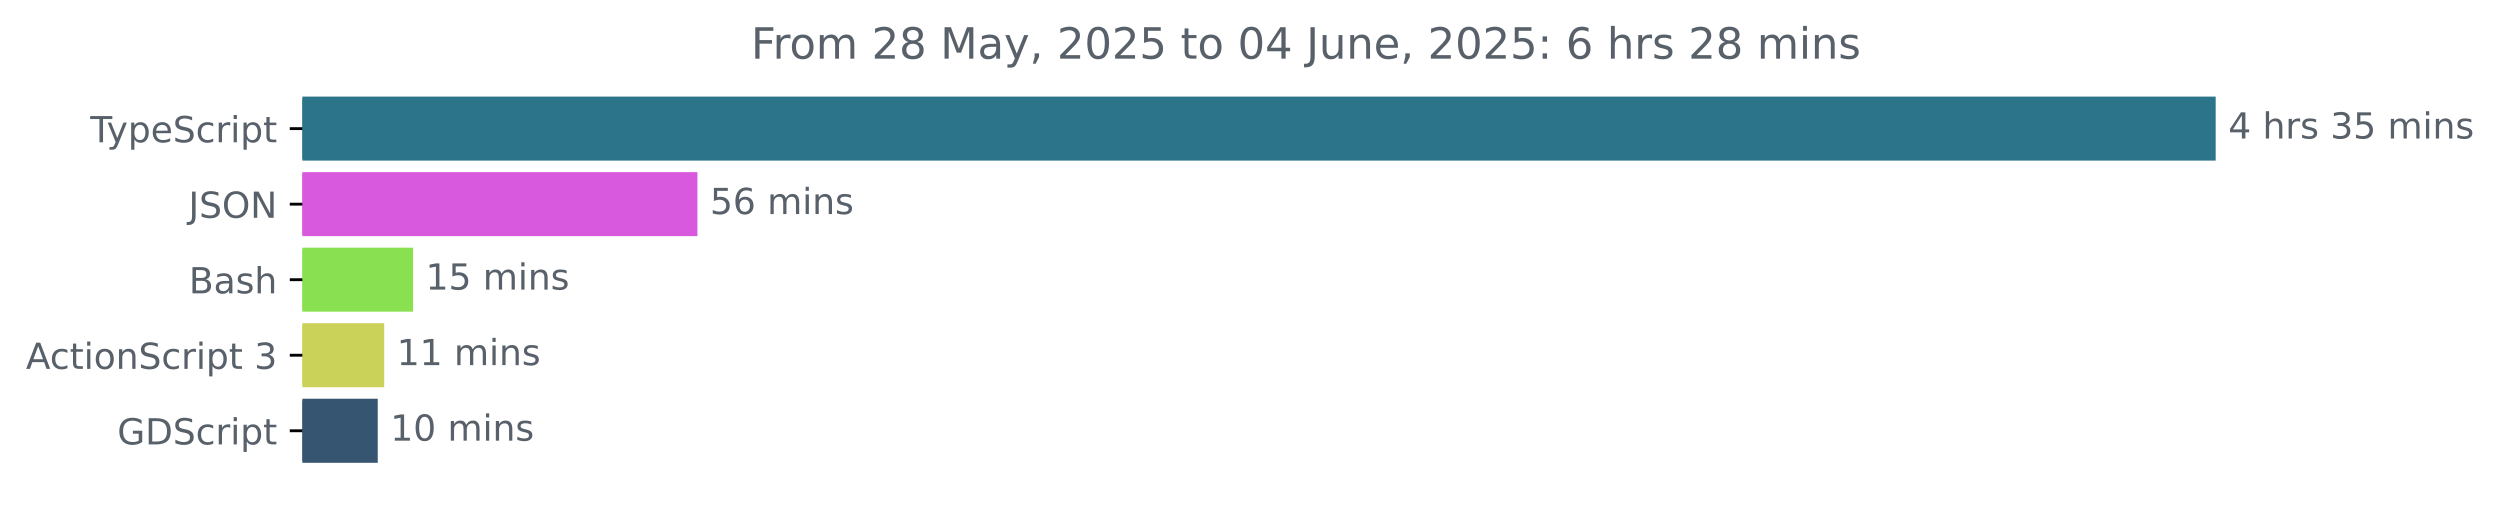
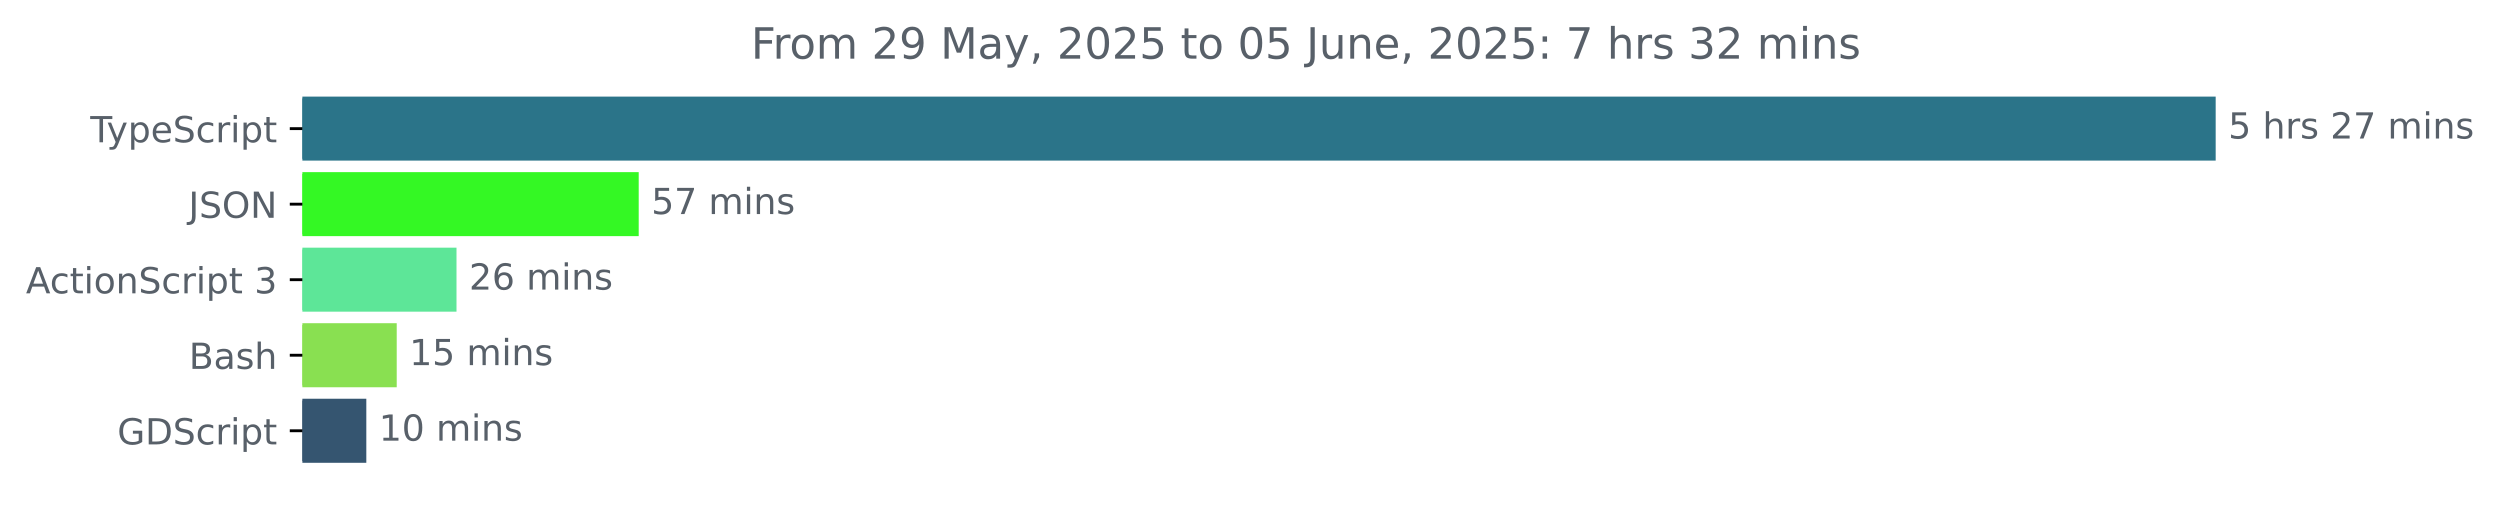
<svg xmlns="http://www.w3.org/2000/svg" xmlns:xlink="http://www.w3.org/1999/xlink" width="695.038pt" height="140.398pt" viewBox="0 0 695.038 140.398" version="1.1">
  <defs>
    <style type="text/css">*{stroke-linejoin: round; stroke-linecap: butt}</style>
  </defs>
  <g id="figure_1">
    <g id="patch_1">
      <path d="M 0 140.398  L 695.038 140.398  L 695.038 0  L 0 0  L 0 140.398  z " style="fill: none" />
    </g>
    <g id="axes_1">
      <g id="patch_2">
-         <path d="M 84.064 27.358  L 615.493 27.358  L 615.493 44.158  L 84.064 44.158  z " clip-path="url(#p6557a88a2c)" style="fill: #2b7489; stroke: #2b7489; stroke-linejoin: miter" />
+         <path d="M 84.064 27.358  L 615.493 27.358  L 615.493 44.158  L 84.064 44.158  z " clip-path="url(#p5e7bb1d28e)" style="fill: #2b7489; stroke: #2b7489; stroke-linejoin: miter" />
      </g>
      <g id="patch_3">
-         <path d="M 84.064 48.358  L 193.392 48.358  L 193.392 65.158  L 84.064 65.158  z " clip-path="url(#p6557a88a2c)" style="fill: #d859dd; stroke: #d859dd; stroke-linejoin: miter" />
+         <path d="M 84.064 48.358  L 177.071 48.358  L 177.071 65.158  L 84.064 65.158  z " clip-path="url(#p5e7bb1d28e)" style="fill: #34f824; stroke: #34f824; stroke-linejoin: miter" />
      </g>
      <g id="patch_4">
-         <path d="M 84.064 69.358  L 114.337 69.358  L 114.337 86.158  L 84.064 86.158  z " clip-path="url(#p6557a88a2c)" style="fill: #89e051; stroke: #89e051; stroke-linejoin: miter" />
+         <path d="M 84.064 69.358  L 126.414 69.358  L 126.414 86.158  L 84.064 86.158  z " clip-path="url(#p5e7bb1d28e)" style="fill: #5de698; stroke: #5de698; stroke-linejoin: miter" />
      </g>
      <g id="patch_5">
-         <path d="M 84.064 90.358  L 106.319 90.358  L 106.319 107.158  L 84.064 107.158  z " clip-path="url(#p6557a88a2c)" style="fill: #cbd25a; stroke: #cbd25a; stroke-linejoin: miter" />
+         <path d="M 84.064 90.358  L 109.797 90.358  L 109.797 107.158  L 84.064 107.158  z " clip-path="url(#p5e7bb1d28e)" style="fill: #89e051; stroke: #89e051; stroke-linejoin: miter" />
      </g>
      <g id="patch_6">
-         <path d="M 84.064 111.358  L 104.521 111.358  L 104.521 128.158  L 84.064 128.158  z " clip-path="url(#p6557a88a2c)" style="fill: #355570; stroke: #355570; stroke-linejoin: miter" />
+         <path d="M 84.064 111.358  L 101.342 111.358  L 101.342 128.158  L 84.064 128.158  z " clip-path="url(#p5e7bb1d28e)" style="fill: #355570; stroke: #355570; stroke-linejoin: miter" />
      </g>
      <g id="matplotlib.axis_1" />
      <g id="matplotlib.axis_2">
        <g id="ytick_1">
          <g id="line2d_1">
            <defs>
-               <path id="m50741f54a7" d="M 0 0  L -3.5 0  " style="stroke: #000000; stroke-width: 0.8" />
+               <path id="maae71fb6ea" d="M 0 0  L -3.5 0  " style="stroke: #000000; stroke-width: 0.8" />
            </defs>
            <g>
-               <use xlink:href="#m50741f54a7" x="84.064" y="35.758" style="stroke: #000000; stroke-width: 0.8" />
+               <use xlink:href="#maae71fb6ea" x="84.064" y="35.758" style="stroke: #000000; stroke-width: 0.8" />
            </g>
          </g>
          <g id="text_1">
            <g style="fill: #586069" transform="translate(25.09375 39.55734) scale(0.1 -0.1)">
              <defs>
                <path id="DejaVuSans-54" d="M -19 4666  L 3928 4666  L 3928 4134  L 2272 4134  L 2272 0  L 1638 0  L 1638 4134  L -19 4134  L -19 4666  z " transform="scale(0.015625)" />
                <path id="DejaVuSans-79" d="M 2059 -325  Q 1816 -950 1584 -1140  Q 1353 -1331 966 -1331  L 506 -1331  L 506 -850  L 844 -850  Q 1081 -850 1212 -737  Q 1344 -625 1503 -206  L 1606 56  L 191 3500  L 800 3500  L 1894 763  L 2988 3500  L 3597 3500  L 2059 -325  z " transform="scale(0.015625)" />
                <path id="DejaVuSans-70" d="M 1159 525  L 1159 -1331  L 581 -1331  L 581 3500  L 1159 3500  L 1159 2969  Q 1341 3281 1617 3432  Q 1894 3584 2278 3584  Q 2916 3584 3314 3078  Q 3713 2572 3713 1747  Q 3713 922 3314 415  Q 2916 -91 2278 -91  Q 1894 -91 1617 61  Q 1341 213 1159 525  z M 3116 1747  Q 3116 2381 2855 2742  Q 2594 3103 2138 3103  Q 1681 3103 1420 2742  Q 1159 2381 1159 1747  Q 1159 1113 1420 752  Q 1681 391 2138 391  Q 2594 391 2855 752  Q 3116 1113 3116 1747  z " transform="scale(0.015625)" />
                <path id="DejaVuSans-65" d="M 3597 1894  L 3597 1613  L 953 1613  Q 991 1019 1311 708  Q 1631 397 2203 397  Q 2534 397 2845 478  Q 3156 559 3463 722  L 3463 178  Q 3153 47 2828 -22  Q 2503 -91 2169 -91  Q 1331 -91 842 396  Q 353 884 353 1716  Q 353 2575 817 3079  Q 1281 3584 2069 3584  Q 2775 3584 3186 3129  Q 3597 2675 3597 1894  z M 3022 2063  Q 3016 2534 2758 2815  Q 2500 3097 2075 3097  Q 1594 3097 1305 2825  Q 1016 2553 972 2059  L 3022 2063  z " transform="scale(0.015625)" />
                <path id="DejaVuSans-53" d="M 3425 4513  L 3425 3897  Q 3066 4069 2747 4153  Q 2428 4238 2131 4238  Q 1616 4238 1336 4038  Q 1056 3838 1056 3469  Q 1056 3159 1242 3001  Q 1428 2844 1947 2747  L 2328 2669  Q 3034 2534 3370 2195  Q 3706 1856 3706 1288  Q 3706 609 3251 259  Q 2797 -91 1919 -91  Q 1588 -91 1214 -16  Q 841 59 441 206  L 441 856  Q 825 641 1194 531  Q 1563 422 1919 422  Q 2459 422 2753 634  Q 3047 847 3047 1241  Q 3047 1584 2836 1778  Q 2625 1972 2144 2069  L 1759 2144  Q 1053 2284 737 2584  Q 422 2884 422 3419  Q 422 4038 858 4394  Q 1294 4750 2059 4750  Q 2388 4750 2728 4690  Q 3069 4631 3425 4513  z " transform="scale(0.015625)" />
                <path id="DejaVuSans-63" d="M 3122 3366  L 3122 2828  Q 2878 2963 2633 3030  Q 2388 3097 2138 3097  Q 1578 3097 1268 2742  Q 959 2388 959 1747  Q 959 1106 1268 751  Q 1578 397 2138 397  Q 2388 397 2633 464  Q 2878 531 3122 666  L 3122 134  Q 2881 22 2623 -34  Q 2366 -91 2075 -91  Q 1284 -91 818 406  Q 353 903 353 1747  Q 353 2603 823 3093  Q 1294 3584 2113 3584  Q 2378 3584 2631 3529  Q 2884 3475 3122 3366  z " transform="scale(0.015625)" />
                <path id="DejaVuSans-72" d="M 2631 2963  Q 2534 3019 2420 3045  Q 2306 3072 2169 3072  Q 1681 3072 1420 2755  Q 1159 2438 1159 1844  L 1159 0  L 581 0  L 581 3500  L 1159 3500  L 1159 2956  Q 1341 3275 1631 3429  Q 1922 3584 2338 3584  Q 2397 3584 2469 3576  Q 2541 3569 2628 3553  L 2631 2963  z " transform="scale(0.015625)" />
                <path id="DejaVuSans-69" d="M 603 3500  L 1178 3500  L 1178 0  L 603 0  L 603 3500  z M 603 4863  L 1178 4863  L 1178 4134  L 603 4134  L 603 4863  z " transform="scale(0.015625)" />
                <path id="DejaVuSans-74" d="M 1172 4494  L 1172 3500  L 2356 3500  L 2356 3053  L 1172 3053  L 1172 1153  Q 1172 725 1289 603  Q 1406 481 1766 481  L 2356 481  L 2356 0  L 1766 0  Q 1100 0 847 248  Q 594 497 594 1153  L 594 3053  L 172 3053  L 172 3500  L 594 3500  L 594 4494  L 1172 4494  z " transform="scale(0.015625)" />
              </defs>
              <use xlink:href="#DejaVuSans-54" />
              <use xlink:href="#DejaVuSans-79" x="45.459" />
              <use xlink:href="#DejaVuSans-70" x="104.639" />
              <use xlink:href="#DejaVuSans-65" x="168.115" />
              <use xlink:href="#DejaVuSans-53" x="229.639" />
              <use xlink:href="#DejaVuSans-63" x="293.115" />
              <use xlink:href="#DejaVuSans-72" x="348.096" />
              <use xlink:href="#DejaVuSans-69" x="389.209" />
              <use xlink:href="#DejaVuSans-70" x="416.992" />
              <use xlink:href="#DejaVuSans-74" x="480.469" />
            </g>
          </g>
        </g>
        <g id="ytick_2">
          <g id="line2d_2">
            <g>
-               <use xlink:href="#m50741f54a7" x="84.064" y="56.758" style="stroke: #000000; stroke-width: 0.8" />
+               <use xlink:href="#maae71fb6ea" x="84.064" y="56.758" style="stroke: #000000; stroke-width: 0.8" />
            </g>
          </g>
          <g id="text_2">
            <g style="fill: #586069" transform="translate(52.4125 60.55734) scale(0.1 -0.1)">
              <defs>
                <path id="DejaVuSans-4a" d="M 628 4666  L 1259 4666  L 1259 325  Q 1259 -519 939 -900  Q 619 -1281 -91 -1281  L -331 -1281  L -331 -750  L -134 -750  Q 284 -750 456 -515  Q 628 -281 628 325  L 628 4666  z " transform="scale(0.015625)" />
                <path id="DejaVuSans-4f" d="M 2522 4238  Q 1834 4238 1429 3725  Q 1025 3213 1025 2328  Q 1025 1447 1429 934  Q 1834 422 2522 422  Q 3209 422 3611 934  Q 4013 1447 4013 2328  Q 4013 3213 3611 3725  Q 3209 4238 2522 4238  z M 2522 4750  Q 3503 4750 4090 4092  Q 4678 3434 4678 2328  Q 4678 1225 4090 567  Q 3503 -91 2522 -91  Q 1538 -91 948 565  Q 359 1222 359 2328  Q 359 3434 948 4092  Q 1538 4750 2522 4750  z " transform="scale(0.015625)" />
                <path id="DejaVuSans-4e" d="M 628 4666  L 1478 4666  L 3547 763  L 3547 4666  L 4159 4666  L 4159 0  L 3309 0  L 1241 3903  L 1241 0  L 628 0  L 628 4666  z " transform="scale(0.015625)" />
              </defs>
              <use xlink:href="#DejaVuSans-4a" />
              <use xlink:href="#DejaVuSans-53" x="29.492" />
              <use xlink:href="#DejaVuSans-4f" x="92.969" />
              <use xlink:href="#DejaVuSans-4e" x="171.68" />
            </g>
          </g>
        </g>
        <g id="ytick_3">
          <g id="line2d_3">
            <g>
-               <use xlink:href="#m50741f54a7" x="84.064" y="77.758" style="stroke: #000000; stroke-width: 0.8" />
+               <use xlink:href="#maae71fb6ea" x="84.064" y="77.758" style="stroke: #000000; stroke-width: 0.8" />
            </g>
          </g>
          <g id="text_3">
-             <g style="fill: #586069" transform="translate(52.52813 81.55734) scale(0.1 -0.1)">
-               <defs>
-                 <path id="DejaVuSans-42" d="M 1259 2228  L 1259 519  L 2272 519  Q 2781 519 3026 730  Q 3272 941 3272 1375  Q 3272 1813 3026 2020  Q 2781 2228 2272 2228  L 1259 2228  z M 1259 4147  L 1259 2741  L 2194 2741  Q 2656 2741 2882 2914  Q 3109 3088 3109 3444  Q 3109 3797 2882 3972  Q 2656 4147 2194 4147  L 1259 4147  z M 628 4666  L 2241 4666  Q 2963 4666 3353 4366  Q 3744 4066 3744 3513  Q 3744 3084 3544 2831  Q 3344 2578 2956 2516  Q 3422 2416 3680 2098  Q 3938 1781 3938 1306  Q 3938 681 3513 340  Q 3088 0 2303 0  L 628 0  L 628 4666  z " transform="scale(0.015625)" />
-                 <path id="DejaVuSans-61" d="M 2194 1759  Q 1497 1759 1228 1600  Q 959 1441 959 1056  Q 959 750 1161 570  Q 1363 391 1709 391  Q 2188 391 2477 730  Q 2766 1069 2766 1631  L 2766 1759  L 2194 1759  z M 3341 1997  L 3341 0  L 2766 0  L 2766 531  Q 2569 213 2275 61  Q 1981 -91 1556 -91  Q 1019 -91 701 211  Q 384 513 384 1019  Q 384 1609 779 1909  Q 1175 2209 1959 2209  L 2766 2209  L 2766 2266  Q 2766 2663 2505 2880  Q 2244 3097 1772 3097  Q 1472 3097 1187 3025  Q 903 2953 641 2809  L 641 3341  Q 956 3463 1253 3523  Q 1550 3584 1831 3584  Q 2591 3584 2966 3190  Q 3341 2797 3341 1997  z " transform="scale(0.015625)" />
-                 <path id="DejaVuSans-73" d="M 2834 3397  L 2834 2853  Q 2591 2978 2328 3040  Q 2066 3103 1784 3103  Q 1356 3103 1142 2972  Q 928 2841 928 2578  Q 928 2378 1081 2264  Q 1234 2150 1697 2047  L 1894 2003  Q 2506 1872 2764 1633  Q 3022 1394 3022 966  Q 3022 478 2636 193  Q 2250 -91 1575 -91  Q 1294 -91 989 -36  Q 684 19 347 128  L 347 722  Q 666 556 975 473  Q 1284 391 1588 391  Q 1994 391 2212 530  Q 2431 669 2431 922  Q 2431 1156 2273 1281  Q 2116 1406 1581 1522  L 1381 1569  Q 847 1681 609 1914  Q 372 2147 372 2553  Q 372 3047 722 3315  Q 1072 3584 1716 3584  Q 2034 3584 2315 3537  Q 2597 3491 2834 3397  z " transform="scale(0.015625)" />
-                 <path id="DejaVuSans-68" d="M 3513 2113  L 3513 0  L 2938 0  L 2938 2094  Q 2938 2591 2744 2837  Q 2550 3084 2163 3084  Q 1697 3084 1428 2787  Q 1159 2491 1159 1978  L 1159 0  L 581 0  L 581 4863  L 1159 4863  L 1159 2956  Q 1366 3272 1645 3428  Q 1925 3584 2291 3584  Q 2894 3584 3203 3211  Q 3513 2838 3513 2113  z " transform="scale(0.015625)" />
-               </defs>
-               <use xlink:href="#DejaVuSans-42" />
-               <use xlink:href="#DejaVuSans-61" x="68.604" />
-               <use xlink:href="#DejaVuSans-73" x="129.883" />
-               <use xlink:href="#DejaVuSans-68" x="181.982" />
-             </g>
-           </g>
-         </g>
-         <g id="ytick_4">
-           <g id="line2d_4">
-             <g>
-               <use xlink:href="#m50741f54a7" x="84.064" y="98.758" style="stroke: #000000; stroke-width: 0.8" />
-             </g>
-           </g>
-           <g id="text_4">
-             <g style="fill: #586069" transform="translate(7.2 102.5573) scale(0.1 -0.1)">
+             <g style="fill: #586069" transform="translate(7.2 81.55734) scale(0.1 -0.1)">
              <defs>
                <path id="DejaVuSans-41" d="M 2188 4044  L 1331 1722  L 3047 1722  L 2188 4044  z M 1831 4666  L 2547 4666  L 4325 0  L 3669 0  L 3244 1197  L 1141 1197  L 716 0  L 50 0  L 1831 4666  z " transform="scale(0.015625)" />
                <path id="DejaVuSans-6f" d="M 1959 3097  Q 1497 3097 1228 2736  Q 959 2375 959 1747  Q 959 1119 1226 758  Q 1494 397 1959 397  Q 2419 397 2687 759  Q 2956 1122 2956 1747  Q 2956 2369 2687 2733  Q 2419 3097 1959 3097  z M 1959 3584  Q 2709 3584 3137 3096  Q 3566 2609 3566 1747  Q 3566 888 3137 398  Q 2709 -91 1959 -91  Q 1206 -91 779 398  Q 353 888 353 1747  Q 353 2609 779 3096  Q 1206 3584 1959 3584  z " transform="scale(0.015625)" />
                <path id="DejaVuSans-6e" d="M 3513 2113  L 3513 0  L 2938 0  L 2938 2094  Q 2938 2591 2744 2837  Q 2550 3084 2163 3084  Q 1697 3084 1428 2787  Q 1159 2491 1159 1978  L 1159 0  L 581 0  L 581 3500  L 1159 3500  L 1159 2956  Q 1366 3272 1645 3428  Q 1925 3584 2291 3584  Q 2894 3584 3203 3211  Q 3513 2838 3513 2113  z " transform="scale(0.015625)" />
                <path id="DejaVuSans-20" transform="scale(0.015625)" />
                <path id="DejaVuSans-33" d="M 2597 2516  Q 3050 2419 3304 2112  Q 3559 1806 3559 1356  Q 3559 666 3084 287  Q 2609 -91 1734 -91  Q 1441 -91 1130 -33  Q 819 25 488 141  L 488 750  Q 750 597 1062 519  Q 1375 441 1716 441  Q 2309 441 2620 675  Q 2931 909 2931 1356  Q 2931 1769 2642 2001  Q 2353 2234 1838 2234  L 1294 2234  L 1294 2753  L 1863 2753  Q 2328 2753 2575 2939  Q 2822 3125 2822 3475  Q 2822 3834 2567 4026  Q 2313 4219 1838 4219  Q 1578 4219 1281 4162  Q 984 4106 628 3988  L 628 4550  Q 988 4650 1302 4700  Q 1616 4750 1894 4750  Q 2613 4750 3031 4423  Q 3450 4097 3450 3541  Q 3450 3153 3228 2886  Q 3006 2619 2597 2516  z " transform="scale(0.015625)" />
              </defs>
              <use xlink:href="#DejaVuSans-41" />
              <use xlink:href="#DejaVuSans-63" x="66.658" />
              <use xlink:href="#DejaVuSans-74" x="121.639" />
              <use xlink:href="#DejaVuSans-69" x="160.848" />
              <use xlink:href="#DejaVuSans-6f" x="188.631" />
              <use xlink:href="#DejaVuSans-6e" x="249.812" />
              <use xlink:href="#DejaVuSans-53" x="313.191" />
              <use xlink:href="#DejaVuSans-63" x="376.668" />
              <use xlink:href="#DejaVuSans-72" x="431.648" />
              <use xlink:href="#DejaVuSans-69" x="472.762" />
              <use xlink:href="#DejaVuSans-70" x="500.545" />
              <use xlink:href="#DejaVuSans-74" x="564.021" />
              <use xlink:href="#DejaVuSans-20" x="603.23" />
              <use xlink:href="#DejaVuSans-33" x="635.018" />
            </g>
          </g>
        </g>
+         <g id="ytick_4">
+           <g id="line2d_4">
+             <g>
+               <use xlink:href="#maae71fb6ea" x="84.064" y="98.758" style="stroke: #000000; stroke-width: 0.8" />
+             </g>
+           </g>
+           <g id="text_4">
+             <g style="fill: #586069" transform="translate(52.52813 102.5573) scale(0.1 -0.1)">
+               <defs>
+                 <path id="DejaVuSans-42" d="M 1259 2228  L 1259 519  L 2272 519  Q 2781 519 3026 730  Q 3272 941 3272 1375  Q 3272 1813 3026 2020  Q 2781 2228 2272 2228  L 1259 2228  z M 1259 4147  L 1259 2741  L 2194 2741  Q 2656 2741 2882 2914  Q 3109 3088 3109 3444  Q 3109 3797 2882 3972  Q 2656 4147 2194 4147  L 1259 4147  z M 628 4666  L 2241 4666  Q 2963 4666 3353 4366  Q 3744 4066 3744 3513  Q 3744 3084 3544 2831  Q 3344 2578 2956 2516  Q 3422 2416 3680 2098  Q 3938 1781 3938 1306  Q 3938 681 3513 340  Q 3088 0 2303 0  L 628 0  L 628 4666  z " transform="scale(0.015625)" />
+                 <path id="DejaVuSans-61" d="M 2194 1759  Q 1497 1759 1228 1600  Q 959 1441 959 1056  Q 959 750 1161 570  Q 1363 391 1709 391  Q 2188 391 2477 730  Q 2766 1069 2766 1631  L 2766 1759  L 2194 1759  z M 3341 1997  L 3341 0  L 2766 0  L 2766 531  Q 2569 213 2275 61  Q 1981 -91 1556 -91  Q 1019 -91 701 211  Q 384 513 384 1019  Q 384 1609 779 1909  Q 1175 2209 1959 2209  L 2766 2209  L 2766 2266  Q 2766 2663 2505 2880  Q 2244 3097 1772 3097  Q 1472 3097 1187 3025  Q 903 2953 641 2809  L 641 3341  Q 956 3463 1253 3523  Q 1550 3584 1831 3584  Q 2591 3584 2966 3190  Q 3341 2797 3341 1997  z " transform="scale(0.015625)" />
+                 <path id="DejaVuSans-73" d="M 2834 3397  L 2834 2853  Q 2591 2978 2328 3040  Q 2066 3103 1784 3103  Q 1356 3103 1142 2972  Q 928 2841 928 2578  Q 928 2378 1081 2264  Q 1234 2150 1697 2047  L 1894 2003  Q 2506 1872 2764 1633  Q 3022 1394 3022 966  Q 3022 478 2636 193  Q 2250 -91 1575 -91  Q 1294 -91 989 -36  Q 684 19 347 128  L 347 722  Q 666 556 975 473  Q 1284 391 1588 391  Q 1994 391 2212 530  Q 2431 669 2431 922  Q 2431 1156 2273 1281  Q 2116 1406 1581 1522  L 1381 1569  Q 847 1681 609 1914  Q 372 2147 372 2553  Q 372 3047 722 3315  Q 1072 3584 1716 3584  Q 2034 3584 2315 3537  Q 2597 3491 2834 3397  z " transform="scale(0.015625)" />
+                 <path id="DejaVuSans-68" d="M 3513 2113  L 3513 0  L 2938 0  L 2938 2094  Q 2938 2591 2744 2837  Q 2550 3084 2163 3084  Q 1697 3084 1428 2787  Q 1159 2491 1159 1978  L 1159 0  L 581 0  L 581 4863  L 1159 4863  L 1159 2956  Q 1366 3272 1645 3428  Q 1925 3584 2291 3584  Q 2894 3584 3203 3211  Q 3513 2838 3513 2113  z " transform="scale(0.015625)" />
+               </defs>
+               <use xlink:href="#DejaVuSans-42" />
+               <use xlink:href="#DejaVuSans-61" x="68.604" />
+               <use xlink:href="#DejaVuSans-73" x="129.883" />
+               <use xlink:href="#DejaVuSans-68" x="181.982" />
+             </g>
+           </g>
+         </g>
        <g id="ytick_5">
          <g id="line2d_5">
            <g>
-               <use xlink:href="#m50741f54a7" x="84.064" y="119.758" style="stroke: #000000; stroke-width: 0.8" />
+               <use xlink:href="#maae71fb6ea" x="84.064" y="119.758" style="stroke: #000000; stroke-width: 0.8" />
            </g>
          </g>
          <g id="text_5">
            <g style="fill: #586069" transform="translate(32.61094 123.5573) scale(0.1 -0.1)">
              <defs>
                <path id="DejaVuSans-47" d="M 3809 666  L 3809 1919  L 2778 1919  L 2778 2438  L 4434 2438  L 4434 434  Q 4069 175 3628 42  Q 3188 -91 2688 -91  Q 1594 -91 976 548  Q 359 1188 359 2328  Q 359 3472 976 4111  Q 1594 4750 2688 4750  Q 3144 4750 3555 4637  Q 3966 4525 4313 4306  L 4313 3634  Q 3963 3931 3569 4081  Q 3175 4231 2741 4231  Q 1884 4231 1454 3753  Q 1025 3275 1025 2328  Q 1025 1384 1454 906  Q 1884 428 2741 428  Q 3075 428 3337 486  Q 3600 544 3809 666  z " transform="scale(0.015625)" />
                <path id="DejaVuSans-44" d="M 1259 4147  L 1259 519  L 2022 519  Q 2988 519 3436 956  Q 3884 1394 3884 2338  Q 3884 3275 3436 3711  Q 2988 4147 2022 4147  L 1259 4147  z M 628 4666  L 1925 4666  Q 3281 4666 3915 4102  Q 4550 3538 4550 2338  Q 4550 1131 3912 565  Q 3275 0 1925 0  L 628 0  L 628 4666  z " transform="scale(0.015625)" />
              </defs>
              <use xlink:href="#DejaVuSans-47" />
              <use xlink:href="#DejaVuSans-44" x="77.49" />
              <use xlink:href="#DejaVuSans-53" x="154.492" />
              <use xlink:href="#DejaVuSans-63" x="217.969" />
              <use xlink:href="#DejaVuSans-72" x="272.949" />
              <use xlink:href="#DejaVuSans-69" x="314.062" />
              <use xlink:href="#DejaVuSans-70" x="341.846" />
              <use xlink:href="#DejaVuSans-74" x="405.322" />
            </g>
          </g>
        </g>
      </g>
      <g id="text_6">
        <g style="fill: #586069" transform="translate(619.4926 38.5175) scale(0.1 -0.1)">
          <defs>
-             <path id="DejaVuSans-34" d="M 2419 4116  L 825 1625  L 2419 1625  L 2419 4116  z M 2253 4666  L 3047 4666  L 3047 1625  L 3713 1625  L 3713 1100  L 3047 1100  L 3047 0  L 2419 0  L 2419 1100  L 313 1100  L 313 1709  L 2253 4666  z " transform="scale(0.015625)" />
            <path id="DejaVuSans-35" d="M 691 4666  L 3169 4666  L 3169 4134  L 1269 4134  L 1269 2991  Q 1406 3038 1543 3061  Q 1681 3084 1819 3084  Q 2600 3084 3056 2656  Q 3513 2228 3513 1497  Q 3513 744 3044 326  Q 2575 -91 1722 -91  Q 1428 -91 1123 -41  Q 819 9 494 109  L 494 744  Q 775 591 1075 516  Q 1375 441 1709 441  Q 2250 441 2565 725  Q 2881 1009 2881 1497  Q 2881 1984 2565 2268  Q 2250 2553 1709 2553  Q 1456 2553 1204 2497  Q 953 2441 691 2322  L 691 4666  z " transform="scale(0.015625)" />
+             <path id="DejaVuSans-32" d="M 1228 531  L 3431 531  L 3431 0  L 469 0  L 469 531  Q 828 903 1448 1529  Q 2069 2156 2228 2338  Q 2531 2678 2651 2914  Q 2772 3150 2772 3378  Q 2772 3750 2511 3984  Q 2250 4219 1831 4219  Q 1534 4219 1204 4116  Q 875 4013 500 3803  L 500 4441  Q 881 4594 1212 4672  Q 1544 4750 1819 4750  Q 2544 4750 2975 4387  Q 3406 4025 3406 3419  Q 3406 3131 3298 2873  Q 3191 2616 2906 2266  Q 2828 2175 2409 1742  Q 1991 1309 1228 531  z " transform="scale(0.015625)" />
+             <path id="DejaVuSans-37" d="M 525 4666  L 3525 4666  L 3525 4397  L 1831 0  L 1172 0  L 2766 4134  L 525 4134  L 525 4666  z " transform="scale(0.015625)" />
            <path id="DejaVuSans-6d" d="M 3328 2828  Q 3544 3216 3844 3400  Q 4144 3584 4550 3584  Q 5097 3584 5394 3201  Q 5691 2819 5691 2113  L 5691 0  L 5113 0  L 5113 2094  Q 5113 2597 4934 2840  Q 4756 3084 4391 3084  Q 3944 3084 3684 2787  Q 3425 2491 3425 1978  L 3425 0  L 2847 0  L 2847 2094  Q 2847 2600 2669 2842  Q 2491 3084 2119 3084  Q 1678 3084 1418 2786  Q 1159 2488 1159 1978  L 1159 0  L 581 0  L 581 3500  L 1159 3500  L 1159 2956  Q 1356 3278 1631 3431  Q 1906 3584 2284 3584  Q 2666 3584 2933 3390  Q 3200 3197 3328 2828  z " transform="scale(0.015625)" />
          </defs>
-           <use xlink:href="#DejaVuSans-34" />
+           <use xlink:href="#DejaVuSans-35" />
          <use xlink:href="#DejaVuSans-20" x="63.623" />
          <use xlink:href="#DejaVuSans-68" x="95.41" />
          <use xlink:href="#DejaVuSans-72" x="158.789" />
          <use xlink:href="#DejaVuSans-73" x="199.902" />
          <use xlink:href="#DejaVuSans-20" x="252.002" />
-           <use xlink:href="#DejaVuSans-33" x="283.789" />
-           <use xlink:href="#DejaVuSans-35" x="347.412" />
+           <use xlink:href="#DejaVuSans-32" x="283.789" />
+           <use xlink:href="#DejaVuSans-37" x="347.412" />
          <use xlink:href="#DejaVuSans-20" x="411.035" />
          <use xlink:href="#DejaVuSans-6d" x="442.822" />
          <use xlink:href="#DejaVuSans-69" x="540.234" />
          <use xlink:href="#DejaVuSans-6e" x="568.018" />
          <use xlink:href="#DejaVuSans-73" x="631.396" />
        </g>
      </g>
      <g id="text_7">
-         <g style="fill: #586069" transform="translate(197.3921 59.5175) scale(0.1 -0.1)">
+         <g style="fill: #586069" transform="translate(181.0714 59.5175) scale(0.1 -0.1)">
+           <use xlink:href="#DejaVuSans-35" />
+           <use xlink:href="#DejaVuSans-37" x="63.623" />
+           <use xlink:href="#DejaVuSans-20" x="127.246" />
+           <use xlink:href="#DejaVuSans-6d" x="159.033" />
+           <use xlink:href="#DejaVuSans-69" x="256.445" />
+           <use xlink:href="#DejaVuSans-6e" x="284.229" />
+           <use xlink:href="#DejaVuSans-73" x="347.607" />
+         </g>
+       </g>
+       <g id="text_8">
+         <g style="fill: #586069" transform="translate(130.4137 80.5175) scale(0.1 -0.1)">
          <defs>
            <path id="DejaVuSans-36" d="M 2113 2584  Q 1688 2584 1439 2293  Q 1191 2003 1191 1497  Q 1191 994 1439 701  Q 1688 409 2113 409  Q 2538 409 2786 701  Q 3034 994 3034 1497  Q 3034 2003 2786 2293  Q 2538 2584 2113 2584  z M 3366 4563  L 3366 3988  Q 3128 4100 2886 4159  Q 2644 4219 2406 4219  Q 1781 4219 1451 3797  Q 1122 3375 1075 2522  Q 1259 2794 1537 2939  Q 1816 3084 2150 3084  Q 2853 3084 3261 2657  Q 3669 2231 3669 1497  Q 3669 778 3244 343  Q 2819 -91 2113 -91  Q 1303 -91 875 529  Q 447 1150 447 2328  Q 447 3434 972 4092  Q 1497 4750 2381 4750  Q 2619 4750 2861 4703  Q 3103 4656 3366 4563  z " transform="scale(0.015625)" />
          </defs>
-           <use xlink:href="#DejaVuSans-35" />
+           <use xlink:href="#DejaVuSans-32" />
          <use xlink:href="#DejaVuSans-36" x="63.623" />
          <use xlink:href="#DejaVuSans-20" x="127.246" />
          <use xlink:href="#DejaVuSans-6d" x="159.033" />
          <use xlink:href="#DejaVuSans-69" x="256.445" />
          <use xlink:href="#DejaVuSans-6e" x="284.229" />
          <use xlink:href="#DejaVuSans-73" x="347.607" />
        </g>
      </g>
-       <g id="text_8">
-         <g style="fill: #586069" transform="translate(118.3372 80.5175) scale(0.1 -0.1)">
+       <g id="text_9">
+         <g style="fill: #586069" transform="translate(113.7973 101.5175) scale(0.1 -0.1)">
          <defs>
            <path id="DejaVuSans-31" d="M 794 531  L 1825 531  L 1825 4091  L 703 3866  L 703 4441  L 1819 4666  L 2450 4666  L 2450 531  L 3481 531  L 3481 0  L 794 0  L 794 531  z " transform="scale(0.015625)" />
          </defs>
          <use xlink:href="#DejaVuSans-31" />
          <use xlink:href="#DejaVuSans-35" x="63.623" />
          <use xlink:href="#DejaVuSans-20" x="127.246" />
          <use xlink:href="#DejaVuSans-6d" x="159.033" />
          <use xlink:href="#DejaVuSans-69" x="256.445" />
          <use xlink:href="#DejaVuSans-6e" x="284.229" />
          <use xlink:href="#DejaVuSans-73" x="347.607" />
        </g>
      </g>
-       <g id="text_9">
-         <g style="fill: #586069" transform="translate(110.3193 101.5175) scale(0.1 -0.1)">
-           <use xlink:href="#DejaVuSans-31" />
-           <use xlink:href="#DejaVuSans-31" x="63.623" />
-           <use xlink:href="#DejaVuSans-20" x="127.246" />
-           <use xlink:href="#DejaVuSans-6d" x="159.033" />
-           <use xlink:href="#DejaVuSans-69" x="256.445" />
-           <use xlink:href="#DejaVuSans-6e" x="284.229" />
-           <use xlink:href="#DejaVuSans-73" x="347.607" />
-         </g>
-       </g>
      <g id="text_10">
-         <g style="fill: #586069" transform="translate(108.5209 122.5175) scale(0.1 -0.1)">
+         <g style="fill: #586069" transform="translate(105.3421 122.5175) scale(0.1 -0.1)">
          <defs>
            <path id="DejaVuSans-30" d="M 2034 4250  Q 1547 4250 1301 3770  Q 1056 3291 1056 2328  Q 1056 1369 1301 889  Q 1547 409 2034 409  Q 2525 409 2770 889  Q 3016 1369 3016 2328  Q 3016 3291 2770 3770  Q 2525 4250 2034 4250  z M 2034 4750  Q 2819 4750 3233 4129  Q 3647 3509 3647 2328  Q 3647 1150 3233 529  Q 2819 -91 2034 -91  Q 1250 -91 836 529  Q 422 1150 422 2328  Q 422 3509 836 4129  Q 1250 4750 2034 4750  z " transform="scale(0.015625)" />
          </defs>
          <use xlink:href="#DejaVuSans-31" />
          <use xlink:href="#DejaVuSans-30" x="63.623" />
          <use xlink:href="#DejaVuSans-20" x="127.246" />
          <use xlink:href="#DejaVuSans-6d" x="159.033" />
          <use xlink:href="#DejaVuSans-69" x="256.445" />
          <use xlink:href="#DejaVuSans-6e" x="284.229" />
          <use xlink:href="#DejaVuSans-73" x="347.607" />
        </g>
      </g>
      <g id="text_11">
        <g style="fill: #586069" transform="translate(208.7984 16.31812) scale(0.12 -0.12)">
          <defs>
            <path id="DejaVuSans-46" d="M 628 4666  L 3309 4666  L 3309 4134  L 1259 4134  L 1259 2759  L 3109 2759  L 3109 2228  L 1259 2228  L 1259 0  L 628 0  L 628 4666  z " transform="scale(0.015625)" />
-             <path id="DejaVuSans-32" d="M 1228 531  L 3431 531  L 3431 0  L 469 0  L 469 531  Q 828 903 1448 1529  Q 2069 2156 2228 2338  Q 2531 2678 2651 2914  Q 2772 3150 2772 3378  Q 2772 3750 2511 3984  Q 2250 4219 1831 4219  Q 1534 4219 1204 4116  Q 875 4013 500 3803  L 500 4441  Q 881 4594 1212 4672  Q 1544 4750 1819 4750  Q 2544 4750 2975 4387  Q 3406 4025 3406 3419  Q 3406 3131 3298 2873  Q 3191 2616 2906 2266  Q 2828 2175 2409 1742  Q 1991 1309 1228 531  z " transform="scale(0.015625)" />
-             <path id="DejaVuSans-38" d="M 2034 2216  Q 1584 2216 1326 1975  Q 1069 1734 1069 1313  Q 1069 891 1326 650  Q 1584 409 2034 409  Q 2484 409 2743 651  Q 3003 894 3003 1313  Q 3003 1734 2745 1975  Q 2488 2216 2034 2216  z M 1403 2484  Q 997 2584 770 2862  Q 544 3141 544 3541  Q 544 4100 942 4425  Q 1341 4750 2034 4750  Q 2731 4750 3128 4425  Q 3525 4100 3525 3541  Q 3525 3141 3298 2862  Q 3072 2584 2669 2484  Q 3125 2378 3379 2068  Q 3634 1759 3634 1313  Q 3634 634 3220 271  Q 2806 -91 2034 -91  Q 1263 -91 848 271  Q 434 634 434 1313  Q 434 1759 690 2068  Q 947 2378 1403 2484  z M 1172 3481  Q 1172 3119 1398 2916  Q 1625 2713 2034 2713  Q 2441 2713 2670 2916  Q 2900 3119 2900 3481  Q 2900 3844 2670 4047  Q 2441 4250 2034 4250  Q 1625 4250 1398 4047  Q 1172 3844 1172 3481  z " transform="scale(0.015625)" />
+             <path id="DejaVuSans-39" d="M 703 97  L 703 672  Q 941 559 1184 500  Q 1428 441 1663 441  Q 2288 441 2617 861  Q 2947 1281 2994 2138  Q 2813 1869 2534 1725  Q 2256 1581 1919 1581  Q 1219 1581 811 2004  Q 403 2428 403 3163  Q 403 3881 828 4315  Q 1253 4750 1959 4750  Q 2769 4750 3195 4129  Q 3622 3509 3622 2328  Q 3622 1225 3098 567  Q 2575 -91 1691 -91  Q 1453 -91 1209 -44  Q 966 3 703 97  z M 1959 2075  Q 2384 2075 2632 2365  Q 2881 2656 2881 3163  Q 2881 3666 2632 3958  Q 2384 4250 1959 4250  Q 1534 4250 1286 3958  Q 1038 3666 1038 3163  Q 1038 2656 1286 2365  Q 1534 2075 1959 2075  z " transform="scale(0.015625)" />
            <path id="DejaVuSans-4d" d="M 628 4666  L 1569 4666  L 2759 1491  L 3956 4666  L 4897 4666  L 4897 0  L 4281 0  L 4281 4097  L 3078 897  L 2444 897  L 1241 4097  L 1241 0  L 628 0  L 628 4666  z " transform="scale(0.015625)" />
            <path id="DejaVuSans-2c" d="M 750 794  L 1409 794  L 1409 256  L 897 -744  L 494 -744  L 750 256  L 750 794  z " transform="scale(0.015625)" />
            <path id="DejaVuSans-75" d="M 544 1381  L 544 3500  L 1119 3500  L 1119 1403  Q 1119 906 1312 657  Q 1506 409 1894 409  Q 2359 409 2629 706  Q 2900 1003 2900 1516  L 2900 3500  L 3475 3500  L 3475 0  L 2900 0  L 2900 538  Q 2691 219 2414 64  Q 2138 -91 1772 -91  Q 1169 -91 856 284  Q 544 659 544 1381  z M 1991 3584  L 1991 3584  z " transform="scale(0.015625)" />
            <path id="DejaVuSans-3a" d="M 750 794  L 1409 794  L 1409 0  L 750 0  L 750 794  z M 750 3309  L 1409 3309  L 1409 2516  L 750 2516  L 750 3309  z " transform="scale(0.015625)" />
          </defs>
          <use xlink:href="#DejaVuSans-46" />
          <use xlink:href="#DejaVuSans-72" x="50.27" />
          <use xlink:href="#DejaVuSans-6f" x="89.133" />
          <use xlink:href="#DejaVuSans-6d" x="150.314" />
          <use xlink:href="#DejaVuSans-20" x="247.727" />
          <use xlink:href="#DejaVuSans-32" x="279.514" />
-           <use xlink:href="#DejaVuSans-38" x="343.137" />
+           <use xlink:href="#DejaVuSans-39" x="343.137" />
          <use xlink:href="#DejaVuSans-20" x="406.76" />
          <use xlink:href="#DejaVuSans-4d" x="438.547" />
          <use xlink:href="#DejaVuSans-61" x="524.826" />
          <use xlink:href="#DejaVuSans-79" x="586.105" />
          <use xlink:href="#DejaVuSans-2c" x="645.285" />
          <use xlink:href="#DejaVuSans-20" x="677.072" />
          <use xlink:href="#DejaVuSans-32" x="708.859" />
          <use xlink:href="#DejaVuSans-30" x="772.482" />
          <use xlink:href="#DejaVuSans-32" x="836.105" />
          <use xlink:href="#DejaVuSans-35" x="899.729" />
          <use xlink:href="#DejaVuSans-20" x="963.352" />
          <use xlink:href="#DejaVuSans-74" x="995.139" />
          <use xlink:href="#DejaVuSans-6f" x="1034.348" />
          <use xlink:href="#DejaVuSans-20" x="1095.529" />
          <use xlink:href="#DejaVuSans-30" x="1127.316" />
-           <use xlink:href="#DejaVuSans-34" x="1190.939" />
+           <use xlink:href="#DejaVuSans-35" x="1190.939" />
          <use xlink:href="#DejaVuSans-20" x="1254.562" />
          <use xlink:href="#DejaVuSans-4a" x="1286.35" />
          <use xlink:href="#DejaVuSans-75" x="1315.842" />
          <use xlink:href="#DejaVuSans-6e" x="1379.221" />
          <use xlink:href="#DejaVuSans-65" x="1442.6" />
          <use xlink:href="#DejaVuSans-2c" x="1504.123" />
          <use xlink:href="#DejaVuSans-20" x="1535.91" />
          <use xlink:href="#DejaVuSans-32" x="1567.697" />
          <use xlink:href="#DejaVuSans-30" x="1631.32" />
          <use xlink:href="#DejaVuSans-32" x="1694.943" />
          <use xlink:href="#DejaVuSans-35" x="1758.566" />
          <use xlink:href="#DejaVuSans-3a" x="1822.189" />
          <use xlink:href="#DejaVuSans-20" x="1855.881" />
-           <use xlink:href="#DejaVuSans-36" x="1887.668" />
+           <use xlink:href="#DejaVuSans-37" x="1887.668" />
          <use xlink:href="#DejaVuSans-20" x="1951.291" />
          <use xlink:href="#DejaVuSans-68" x="1983.078" />
          <use xlink:href="#DejaVuSans-72" x="2046.457" />
          <use xlink:href="#DejaVuSans-73" x="2087.57" />
          <use xlink:href="#DejaVuSans-20" x="2139.67" />
-           <use xlink:href="#DejaVuSans-32" x="2171.457" />
-           <use xlink:href="#DejaVuSans-38" x="2235.08" />
+           <use xlink:href="#DejaVuSans-33" x="2171.457" />
+           <use xlink:href="#DejaVuSans-32" x="2235.08" />
          <use xlink:href="#DejaVuSans-20" x="2298.703" />
          <use xlink:href="#DejaVuSans-6d" x="2330.49" />
          <use xlink:href="#DejaVuSans-69" x="2427.902" />
          <use xlink:href="#DejaVuSans-6e" x="2455.686" />
          <use xlink:href="#DejaVuSans-73" x="2519.064" />
        </g>
      </g>
    </g>
  </g>
  <defs>
-     <clipPath id="p6557a88a2c">
+     <clipPath id="p5e7bb1d28e">
      <rect x="84.064" y="22.318" width="558" height="110.88" />
    </clipPath>
  </defs>
</svg>
